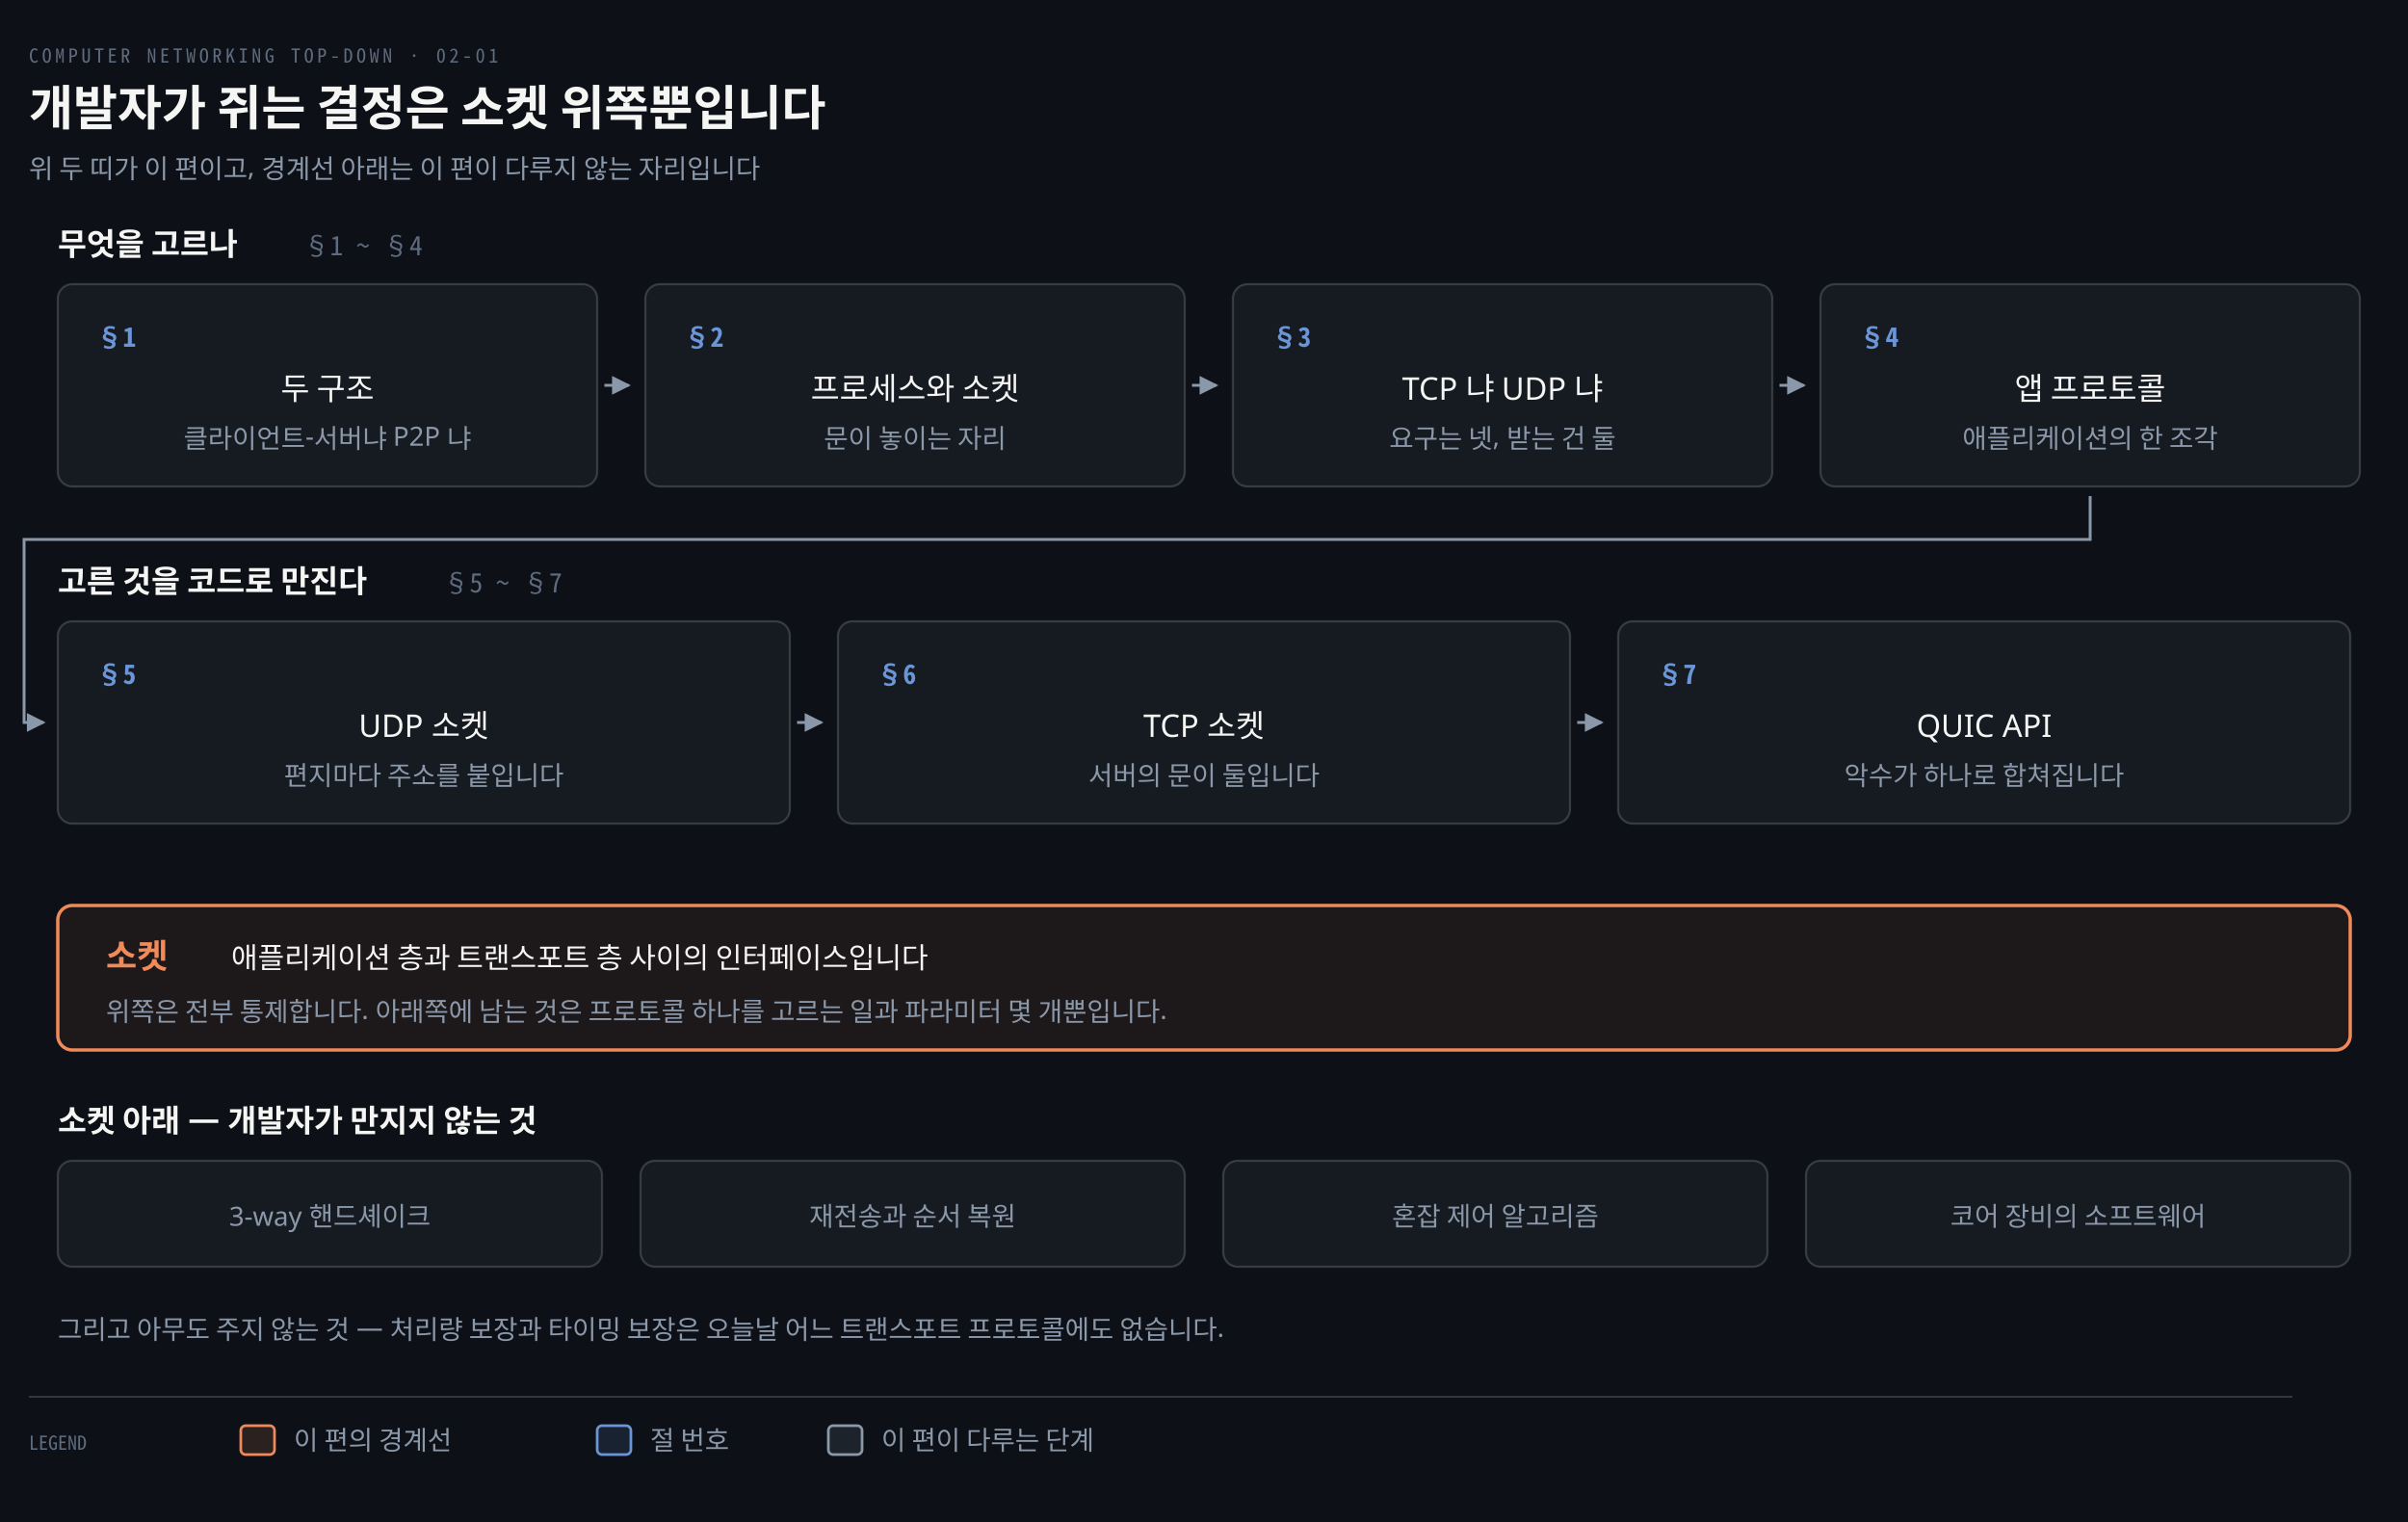
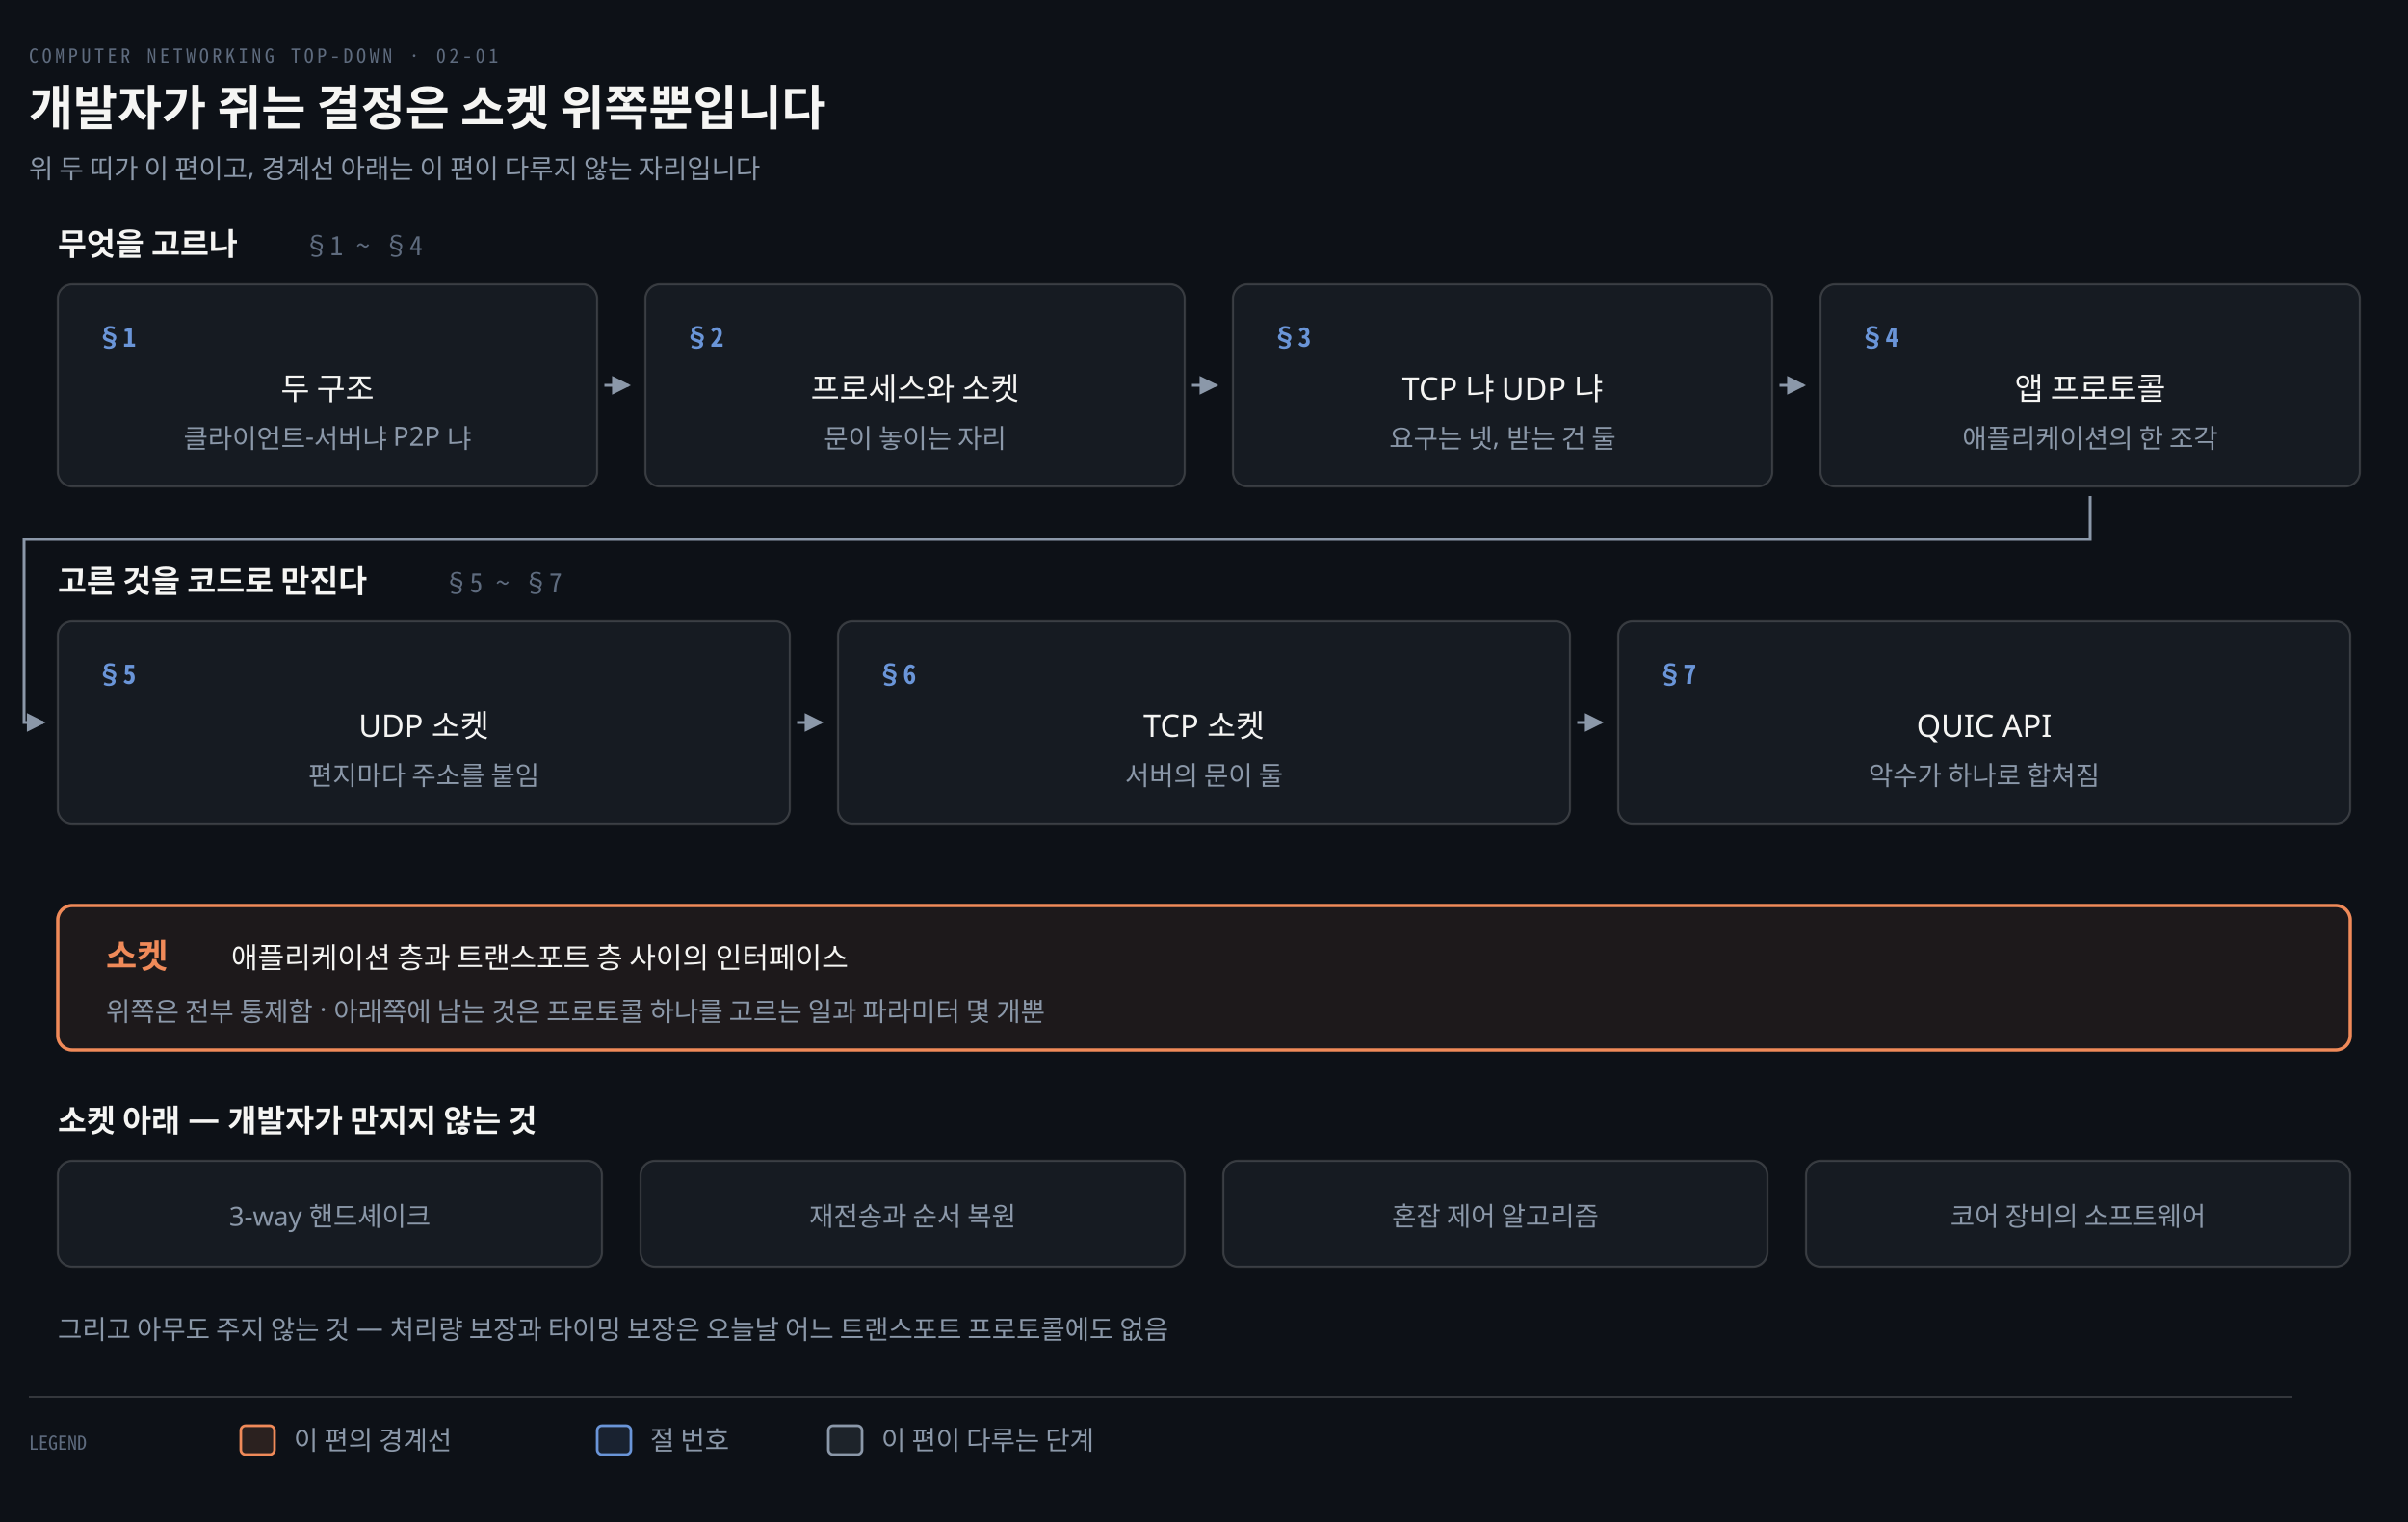
<svg xmlns="http://www.w3.org/2000/svg" viewBox="0 0 1000 632" width="100%" role="img" aria-labelledby="dt dd">
  <defs>
    <marker id="ar" viewBox="0 0 8 8" refX="7" refY="4" markerWidth="6.5" markerHeight="6.5" orient="auto">
      <path d="M0 0 L8 4 L0 8 z" fill="#8B98A9" />
    </marker>
    <marker id="ok" viewBox="0 0 8 8" refX="7" refY="4" markerWidth="6.5" markerHeight="6.5" orient="auto">
      <path d="M0 0 L8 4 L0 8 z" fill="#3FB98C" />
    </marker>
    <marker id="warn" viewBox="0 0 8 8" refX="7" refY="4" markerWidth="6.5" markerHeight="6.5" orient="auto">
      <path d="M0 0 L8 4 L0 8 z" fill="#E3B341" />
    </marker>
    <marker id="bad" viewBox="0 0 8 8" refX="7" refY="4" markerWidth="6.5" markerHeight="6.5" orient="auto">
      <path d="M0 0 L8 4 L0 8 z" fill="#F0616D" />
    </marker>
    <marker id="info" viewBox="0 0 8 8" refX="7" refY="4" markerWidth="6.5" markerHeight="6.5" orient="auto">
      <path d="M0 0 L8 4 L0 8 z" fill="#6A95D8" />
    </marker>
    <marker id="acc" viewBox="0 0 8 8" refX="7" refY="4" markerWidth="6.5" markerHeight="6.5" orient="auto">
      <path d="M0 0 L8 4 L0 8 z" fill="#F08A59" />
    </marker>
    <marker id="soft" viewBox="0 0 8 8" refX="7" refY="4" markerWidth="6.5" markerHeight="6.5" orient="auto">
      <path d="M0 0 L8 4 L0 8 z" fill="#5E6B7E" />
    </marker>
  </defs>
  <rect width="1000" height="632" fill="#0D1117" />
  <text x="12" y="26" font-family="'Geist Mono','Noto Sans Mono CJK KR',monospace" font-size="8" letter-spacing="0.18em" fill="#5E6B7E">COMPUTER NETWORKING TOP-DOWN · 02-01</text>
  <text x="12" y="52" font-family="'Geist','Apple SD Gothic Neo','Noto Sans KR','Malgun Gothic',sans-serif" font-size="20" font-weight="600" fill="#F5F5F3">개발자가 쥐는 결정은 소켓 위쪽뿐입니다</text>
  <text x="12" y="74" font-family="'Geist','Apple SD Gothic Neo','Noto Sans KR','Malgun Gothic',sans-serif" font-size="11" fill="#8B98A9">위 두 띠가 이 편이고, 경계선 아래는 이 편이 다루지 않는 자리입니다</text>
  <text x="24" y="106" text-anchor="start" font-family="'Geist','Apple SD Gothic Neo','Noto Sans KR','Malgun Gothic',sans-serif" font-size="13" font-weight="600" fill="#F5F5F3">무엇을 고르나</text>
  <text x="126" y="106" text-anchor="start" font-family="'Geist Mono','Noto Sans Mono CJK KR',monospace" font-size="11" font-weight="400" fill="#5E6B7E">§1 ~ §4</text>
  <rect x="24" y="118" width="224" height="84" rx="6" fill="#161B22" stroke="rgba(191,192,192,0.22)" stroke-width="0.9" />
  <text x="40" y="144" text-anchor="start" font-family="'Geist Mono','Noto Sans Mono CJK KR',monospace" font-size="11" font-weight="600" fill="#6A95D8">§1</text>
  <text x="136.0" y="166" text-anchor="middle" font-family="'Geist','Apple SD Gothic Neo','Noto Sans KR','Malgun Gothic',sans-serif" font-size="13" font-weight="400" fill="#F5F5F3">두 구조</text>
  <text x="136.0" y="186" text-anchor="middle" font-family="'Geist','Apple SD Gothic Neo','Noto Sans KR','Malgun Gothic',sans-serif" font-size="11" font-weight="400" fill="#8B98A9">클라이언트-서버냐 P2P 냐</text>
  <rect x="268" y="118" width="224" height="84" rx="6" fill="#161B22" stroke="rgba(191,192,192,0.22)" stroke-width="0.9" />
  <text x="284" y="144" text-anchor="start" font-family="'Geist Mono','Noto Sans Mono CJK KR',monospace" font-size="11" font-weight="600" fill="#6A95D8">§2</text>
  <text x="380.0" y="166" text-anchor="middle" font-family="'Geist','Apple SD Gothic Neo','Noto Sans KR','Malgun Gothic',sans-serif" font-size="13" font-weight="400" fill="#F5F5F3">프로세스와 소켓</text>
  <text x="380.0" y="186" text-anchor="middle" font-family="'Geist','Apple SD Gothic Neo','Noto Sans KR','Malgun Gothic',sans-serif" font-size="11" font-weight="400" fill="#8B98A9">문이 놓이는 자리</text>
  <rect x="512" y="118" width="224" height="84" rx="6" fill="#161B22" stroke="rgba(191,192,192,0.22)" stroke-width="0.9" />
  <text x="528" y="144" text-anchor="start" font-family="'Geist Mono','Noto Sans Mono CJK KR',monospace" font-size="11" font-weight="600" fill="#6A95D8">§3</text>
  <text x="624.0" y="166" text-anchor="middle" font-family="'Geist','Apple SD Gothic Neo','Noto Sans KR','Malgun Gothic',sans-serif" font-size="13" font-weight="400" fill="#F5F5F3">TCP 냐 UDP 냐</text>
  <text x="624.0" y="186" text-anchor="middle" font-family="'Geist','Apple SD Gothic Neo','Noto Sans KR','Malgun Gothic',sans-serif" font-size="11" font-weight="400" fill="#8B98A9">요구는 넷, 받는 건 둘</text>
  <rect x="756" y="118" width="224" height="84" rx="6" fill="#161B22" stroke="rgba(191,192,192,0.22)" stroke-width="0.9" />
  <text x="772" y="144" text-anchor="start" font-family="'Geist Mono','Noto Sans Mono CJK KR',monospace" font-size="11" font-weight="600" fill="#6A95D8">§4</text>
  <text x="868.0" y="166" text-anchor="middle" font-family="'Geist','Apple SD Gothic Neo','Noto Sans KR','Malgun Gothic',sans-serif" font-size="13" font-weight="400" fill="#F5F5F3">앱 프로토콜</text>
  <text x="868.0" y="186" text-anchor="middle" font-family="'Geist','Apple SD Gothic Neo','Noto Sans KR','Malgun Gothic',sans-serif" font-size="11" font-weight="400" fill="#8B98A9">애플리케이션의 한 조각</text>
  <path d="M 251 160.0 L 261 160.0" fill="none" stroke="#8B98A9" stroke-width="1.2" marker-end="url(#ar)" />
  <path d="M 495 160.0 L 505 160.0" fill="none" stroke="#8B98A9" stroke-width="1.2" marker-end="url(#ar)" />
  <path d="M 739 160.0 L 749 160.0" fill="none" stroke="#8B98A9" stroke-width="1.2" marker-end="url(#ar)" />
  <path d="M 868.0 206 L 868.0 224 L 10 224 L 10 300 L 18 300" fill="none" stroke="#8B98A9" stroke-width="1.2" marker-end="url(#ar)" />
  <text x="24" y="246" text-anchor="start" font-family="'Geist','Apple SD Gothic Neo','Noto Sans KR','Malgun Gothic',sans-serif" font-size="13" font-weight="600" fill="#F5F5F3">고른 것을 코드로 만진다</text>
  <text x="184" y="246" text-anchor="start" font-family="'Geist Mono','Noto Sans Mono CJK KR',monospace" font-size="11" font-weight="400" fill="#5E6B7E">§5 ~ §7</text>
  <rect x="24" y="258" width="304" height="84" rx="6" fill="#161B22" stroke="rgba(191,192,192,0.22)" stroke-width="0.9" />
  <text x="40" y="284" text-anchor="start" font-family="'Geist Mono','Noto Sans Mono CJK KR',monospace" font-size="11" font-weight="600" fill="#6A95D8">§5</text>
  <text x="176.0" y="306" text-anchor="middle" font-family="'Geist','Apple SD Gothic Neo','Noto Sans KR','Malgun Gothic',sans-serif" font-size="13" font-weight="400" fill="#F5F5F3">UDP 소켓</text>
-   <text x="176.0" y="326" text-anchor="middle" font-family="'Geist','Apple SD Gothic Neo','Noto Sans KR','Malgun Gothic',sans-serif" font-size="11" font-weight="400" fill="#8B98A9">편지마다 주소를 붙입니다</text>
+   <text x="176.0" y="326" text-anchor="middle" font-family="'Geist','Apple SD Gothic Neo','Noto Sans KR','Malgun Gothic',sans-serif" font-size="11" font-weight="400" fill="#8B98A9">편지마다 주소를 붙임</text>
  <rect x="348" y="258" width="304" height="84" rx="6" fill="#161B22" stroke="rgba(191,192,192,0.22)" stroke-width="0.9" />
  <text x="364" y="284" text-anchor="start" font-family="'Geist Mono','Noto Sans Mono CJK KR',monospace" font-size="11" font-weight="600" fill="#6A95D8">§6</text>
  <text x="500.0" y="306" text-anchor="middle" font-family="'Geist','Apple SD Gothic Neo','Noto Sans KR','Malgun Gothic',sans-serif" font-size="13" font-weight="400" fill="#F5F5F3">TCP 소켓</text>
-   <text x="500.0" y="326" text-anchor="middle" font-family="'Geist','Apple SD Gothic Neo','Noto Sans KR','Malgun Gothic',sans-serif" font-size="11" font-weight="400" fill="#8B98A9">서버의 문이 둘입니다</text>
+   <text x="500.0" y="326" text-anchor="middle" font-family="'Geist','Apple SD Gothic Neo','Noto Sans KR','Malgun Gothic',sans-serif" font-size="11" font-weight="400" fill="#8B98A9">서버의 문이 둘</text>
  <rect x="672" y="258" width="304" height="84" rx="6" fill="#161B22" stroke="rgba(191,192,192,0.22)" stroke-width="0.9" />
  <text x="688" y="284" text-anchor="start" font-family="'Geist Mono','Noto Sans Mono CJK KR',monospace" font-size="11" font-weight="600" fill="#6A95D8">§7</text>
  <text x="824.0" y="306" text-anchor="middle" font-family="'Geist','Apple SD Gothic Neo','Noto Sans KR','Malgun Gothic',sans-serif" font-size="13" font-weight="400" fill="#F5F5F3">QUIC API</text>
-   <text x="824.0" y="326" text-anchor="middle" font-family="'Geist','Apple SD Gothic Neo','Noto Sans KR','Malgun Gothic',sans-serif" font-size="11" font-weight="400" fill="#8B98A9">악수가 하나로 합쳐집니다</text>
+   <text x="824.0" y="326" text-anchor="middle" font-family="'Geist','Apple SD Gothic Neo','Noto Sans KR','Malgun Gothic',sans-serif" font-size="11" font-weight="400" fill="#8B98A9">악수가 하나로 합쳐짐</text>
  <path d="M 331 300.0 L 341 300.0" fill="none" stroke="#8B98A9" stroke-width="1.2" marker-end="url(#ar)" />
  <path d="M 655 300.0 L 665 300.0" fill="none" stroke="#8B98A9" stroke-width="1.2" marker-end="url(#ar)" />
  <rect x="24" y="376" width="952" height="60" rx="6" fill="#F08A5912" stroke="#F08A59" stroke-width="1.4" />
  <text x="44" y="402" text-anchor="start" font-family="'Geist','Apple SD Gothic Neo','Noto Sans KR','Malgun Gothic',sans-serif" font-size="14" font-weight="600" fill="#F08A59">소켓</text>
-   <text x="96" y="402" text-anchor="start" font-family="'Geist','Apple SD Gothic Neo','Noto Sans KR','Malgun Gothic',sans-serif" font-size="12" font-weight="400" fill="#F5F5F3">애플리케이션 층과 트랜스포트 층 사이의 인터페이스입니다</text>
-   <text x="44" y="424" text-anchor="start" font-family="'Geist','Apple SD Gothic Neo','Noto Sans KR','Malgun Gothic',sans-serif" font-size="11" font-weight="400" fill="#8B98A9">위쪽은 전부 통제합니다. 아래쪽에 남는 것은 프로토콜 하나를 고르는 일과 파라미터 몇 개뿐입니다.</text>
+   <text x="96" y="402" text-anchor="start" font-family="'Geist','Apple SD Gothic Neo','Noto Sans KR','Malgun Gothic',sans-serif" font-size="12" font-weight="400" fill="#F5F5F3">애플리케이션 층과 트랜스포트 층 사이의 인터페이스</text>
+   <text x="44" y="424" text-anchor="start" font-family="'Geist','Apple SD Gothic Neo','Noto Sans KR','Malgun Gothic',sans-serif" font-size="11" font-weight="400" fill="#8B98A9">위쪽은 전부 통제함 · 아래쪽에 남는 것은 프로토콜 하나를 고르는 일과 파라미터 몇 개뿐</text>
  <text x="24" y="470" text-anchor="start" font-family="'Geist','Apple SD Gothic Neo','Noto Sans KR','Malgun Gothic',sans-serif" font-size="13" font-weight="600" fill="#F5F5F3">소켓 아래 — 개발자가 만지지 않는 것</text>
  <rect x="24" y="482" width="226" height="44" rx="6" fill="#161B22" stroke="rgba(191,192,192,0.22)" stroke-width="0.9" />
  <text x="137.0" y="509" text-anchor="middle" font-family="'Geist','Apple SD Gothic Neo','Noto Sans KR','Malgun Gothic',sans-serif" font-size="11" font-weight="400" fill="#8B98A9">3-way 핸드셰이크</text>
  <rect x="266" y="482" width="226" height="44" rx="6" fill="#161B22" stroke="rgba(191,192,192,0.22)" stroke-width="0.9" />
  <text x="379.0" y="509" text-anchor="middle" font-family="'Geist','Apple SD Gothic Neo','Noto Sans KR','Malgun Gothic',sans-serif" font-size="11" font-weight="400" fill="#8B98A9">재전송과 순서 복원</text>
  <rect x="508" y="482" width="226" height="44" rx="6" fill="#161B22" stroke="rgba(191,192,192,0.22)" stroke-width="0.9" />
  <text x="621.0" y="509" text-anchor="middle" font-family="'Geist','Apple SD Gothic Neo','Noto Sans KR','Malgun Gothic',sans-serif" font-size="11" font-weight="400" fill="#8B98A9">혼잡 제어 알고리즘</text>
  <rect x="750" y="482" width="226" height="44" rx="6" fill="#161B22" stroke="rgba(191,192,192,0.22)" stroke-width="0.9" />
  <text x="863.0" y="509" text-anchor="middle" font-family="'Geist','Apple SD Gothic Neo','Noto Sans KR','Malgun Gothic',sans-serif" font-size="11" font-weight="400" fill="#8B98A9">코어 장비의 소프트웨어</text>
-   <text x="24" y="556" text-anchor="start" font-family="'Geist','Apple SD Gothic Neo','Noto Sans KR','Malgun Gothic',sans-serif" font-size="11" font-weight="400" fill="#8B98A9">그리고 아무도 주지 않는 것 — 처리량 보장과 타이밍 보장은 오늘날 어느 트랜스포트 프로토콜에도 없습니다.</text>
+   <text x="24" y="556" text-anchor="start" font-family="'Geist','Apple SD Gothic Neo','Noto Sans KR','Malgun Gothic',sans-serif" font-size="11" font-weight="400" fill="#8B98A9">그리고 아무도 주지 않는 것 — 처리량 보장과 타이밍 보장은 오늘날 어느 트랜스포트 프로토콜에도 없음</text>
  <line x1="12" y1="580" x2="952" y2="580" stroke="rgba(191,192,192,0.22)" stroke-width="0.8" />
  <text x="12" y="602" text-anchor="start" font-family="'Geist Mono','Noto Sans Mono CJK KR',monospace" font-size="8" font-weight="400" fill="#5E6B7E">LEGEND</text>
  <rect x="100" y="592" width="14" height="12" rx="2" fill="#F08A5922" stroke="#F08A59" stroke-width="1.1" />
  <text x="122" y="602" text-anchor="start" font-family="'Geist','Apple SD Gothic Neo','Noto Sans KR','Malgun Gothic',sans-serif" font-size="11" font-weight="400" fill="#8B98A9">이 편의 경계선</text>
  <rect x="248" y="592" width="14" height="12" rx="2" fill="#6A95D822" stroke="#6A95D8" stroke-width="1.1" />
  <text x="270" y="602" text-anchor="start" font-family="'Geist','Apple SD Gothic Neo','Noto Sans KR','Malgun Gothic',sans-serif" font-size="11" font-weight="400" fill="#8B98A9">절 번호</text>
  <rect x="344" y="592" width="14" height="12" rx="2" fill="#8B98A922" stroke="#8B98A9" stroke-width="1.1" />
  <text x="366" y="602" text-anchor="start" font-family="'Geist','Apple SD Gothic Neo','Noto Sans KR','Malgun Gothic',sans-serif" font-size="11" font-weight="400" fill="#8B98A9">이 편이 다루는 단계</text>
</svg>
